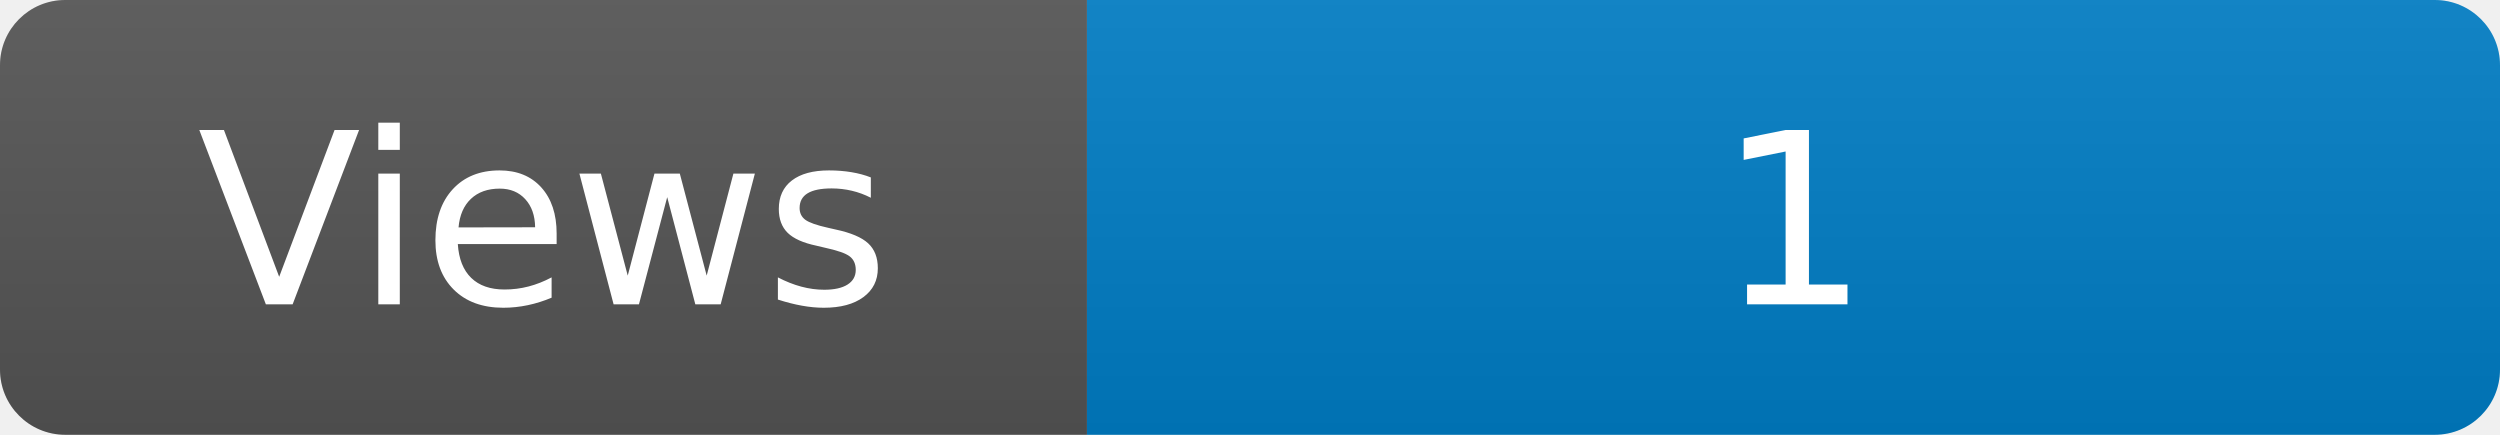
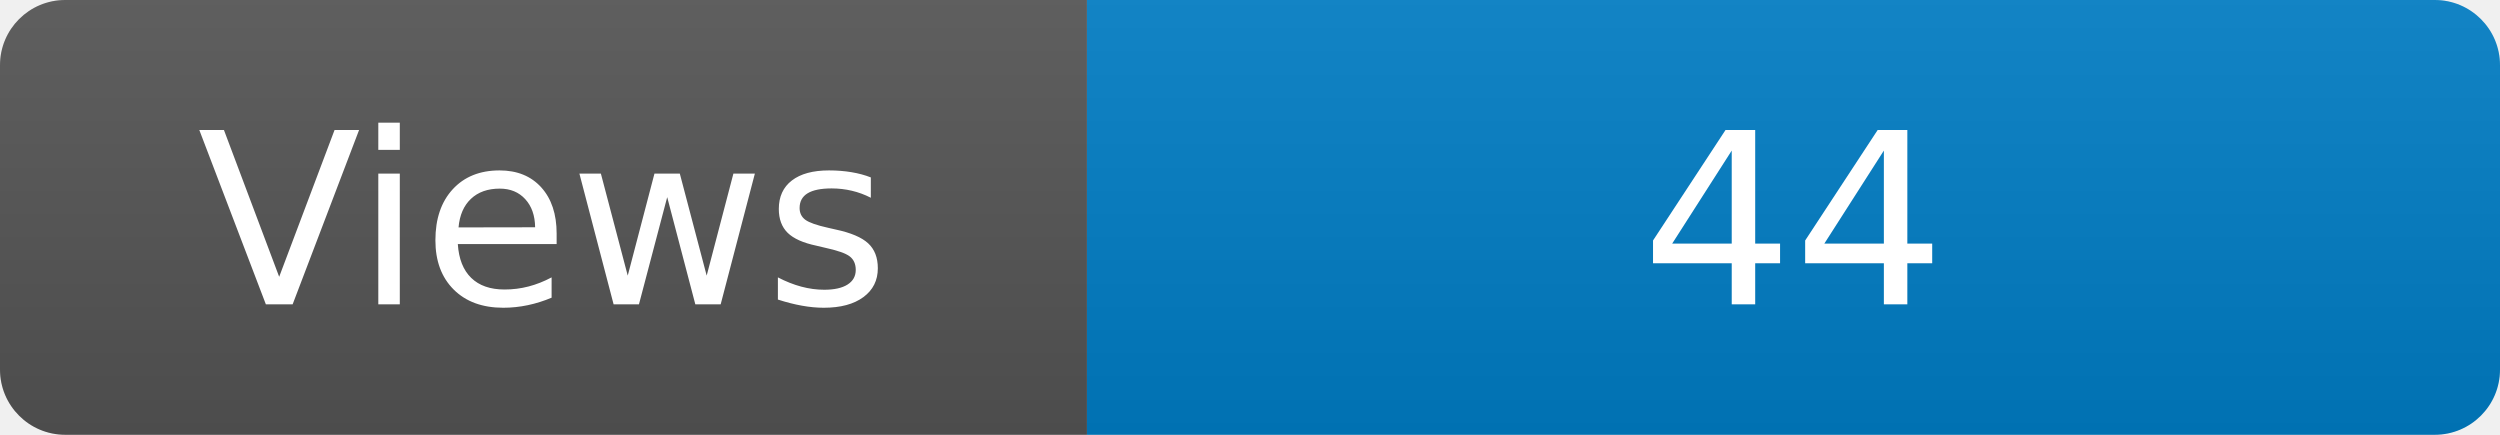
<svg xmlns="http://www.w3.org/2000/svg" width="115" height="20" role="img" aria-label="Maintained?: yes">
  <linearGradient id="s" x2="0" y2="100%">
    <stop offset="0" stop-color="#bbb" stop-opacity=".1" />
    <stop offset="1" stop-opacity=".1" />
  </linearGradient>
  <clipPath id="r">
    <rect width="115" height="20" rx="3" fill="#fff" />
  </clipPath>
  <g clip-path="url(#r)">
    <rect width="50" height="20" fill="#555" />
    <rect x="50" width="160" height="20" fill="#007ec6" />
    <rect width="115" height="20" fill="url(#s)" />
  </g>
  <g fill="#fff" text-anchor="middle" font-family="Verdana,Geneva,DejaVu Sans,sans-serif" font-size="110">
    <text x="250" y="140" transform="scale(.1)" fill="#fff">Views</text>
-     <text x="825" y="140" transform="scale(.1)" fill="#fff">1</text>
+     <text x="825" y="140" transform="scale(.1)" fill="#fff">44</text>
  </g>
</svg>
